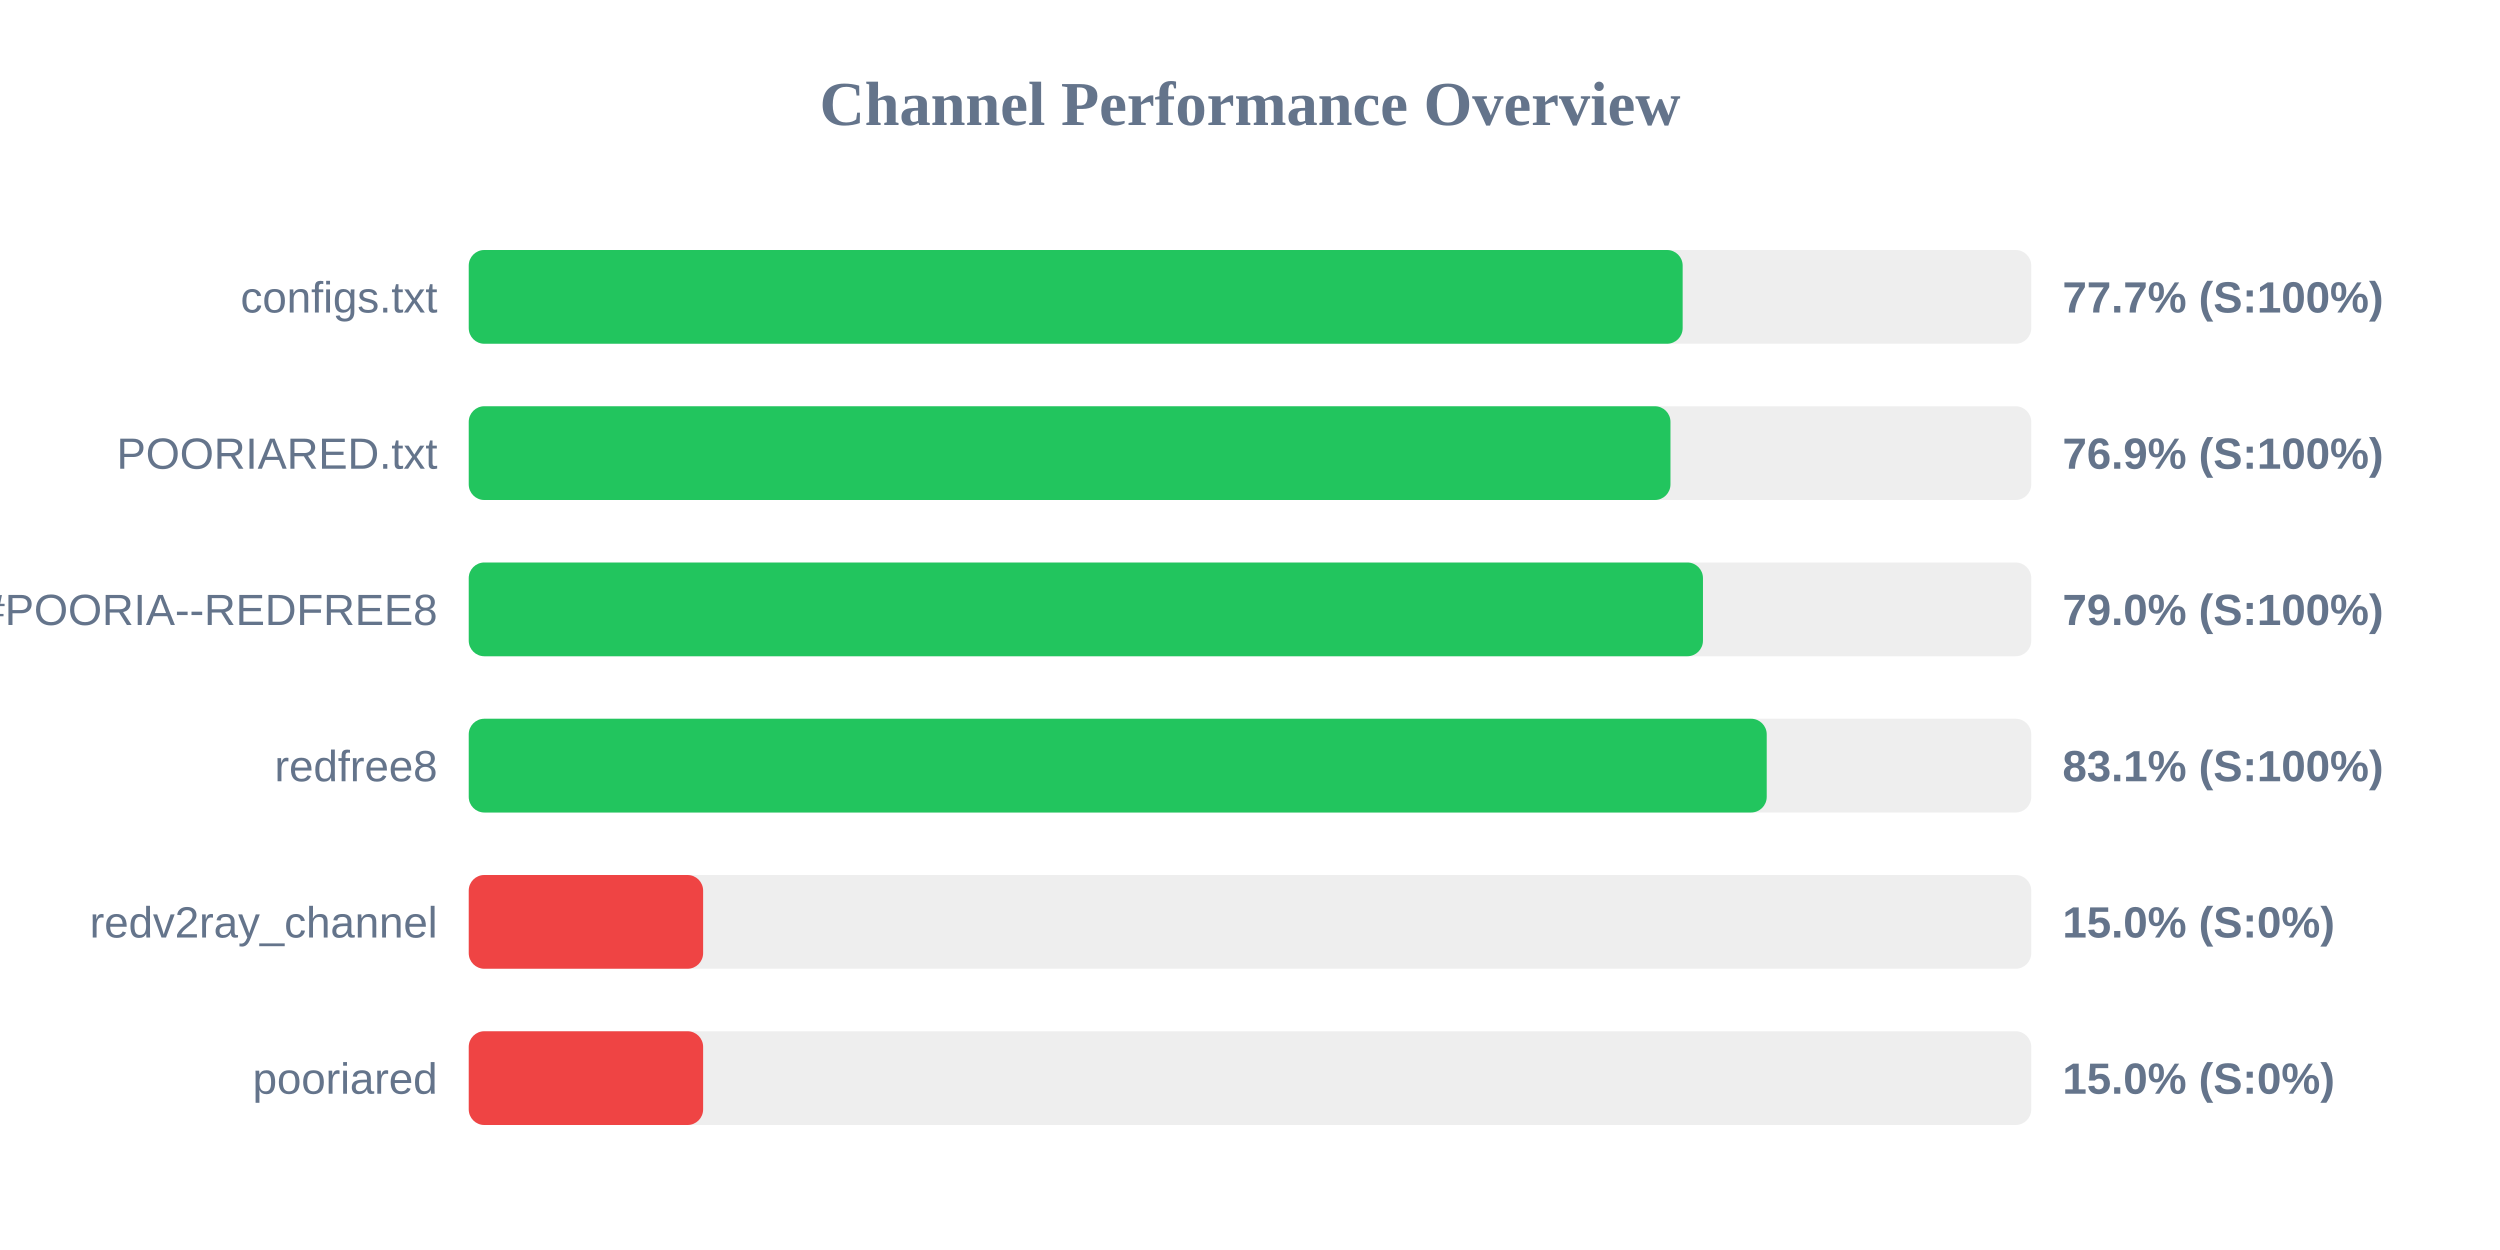
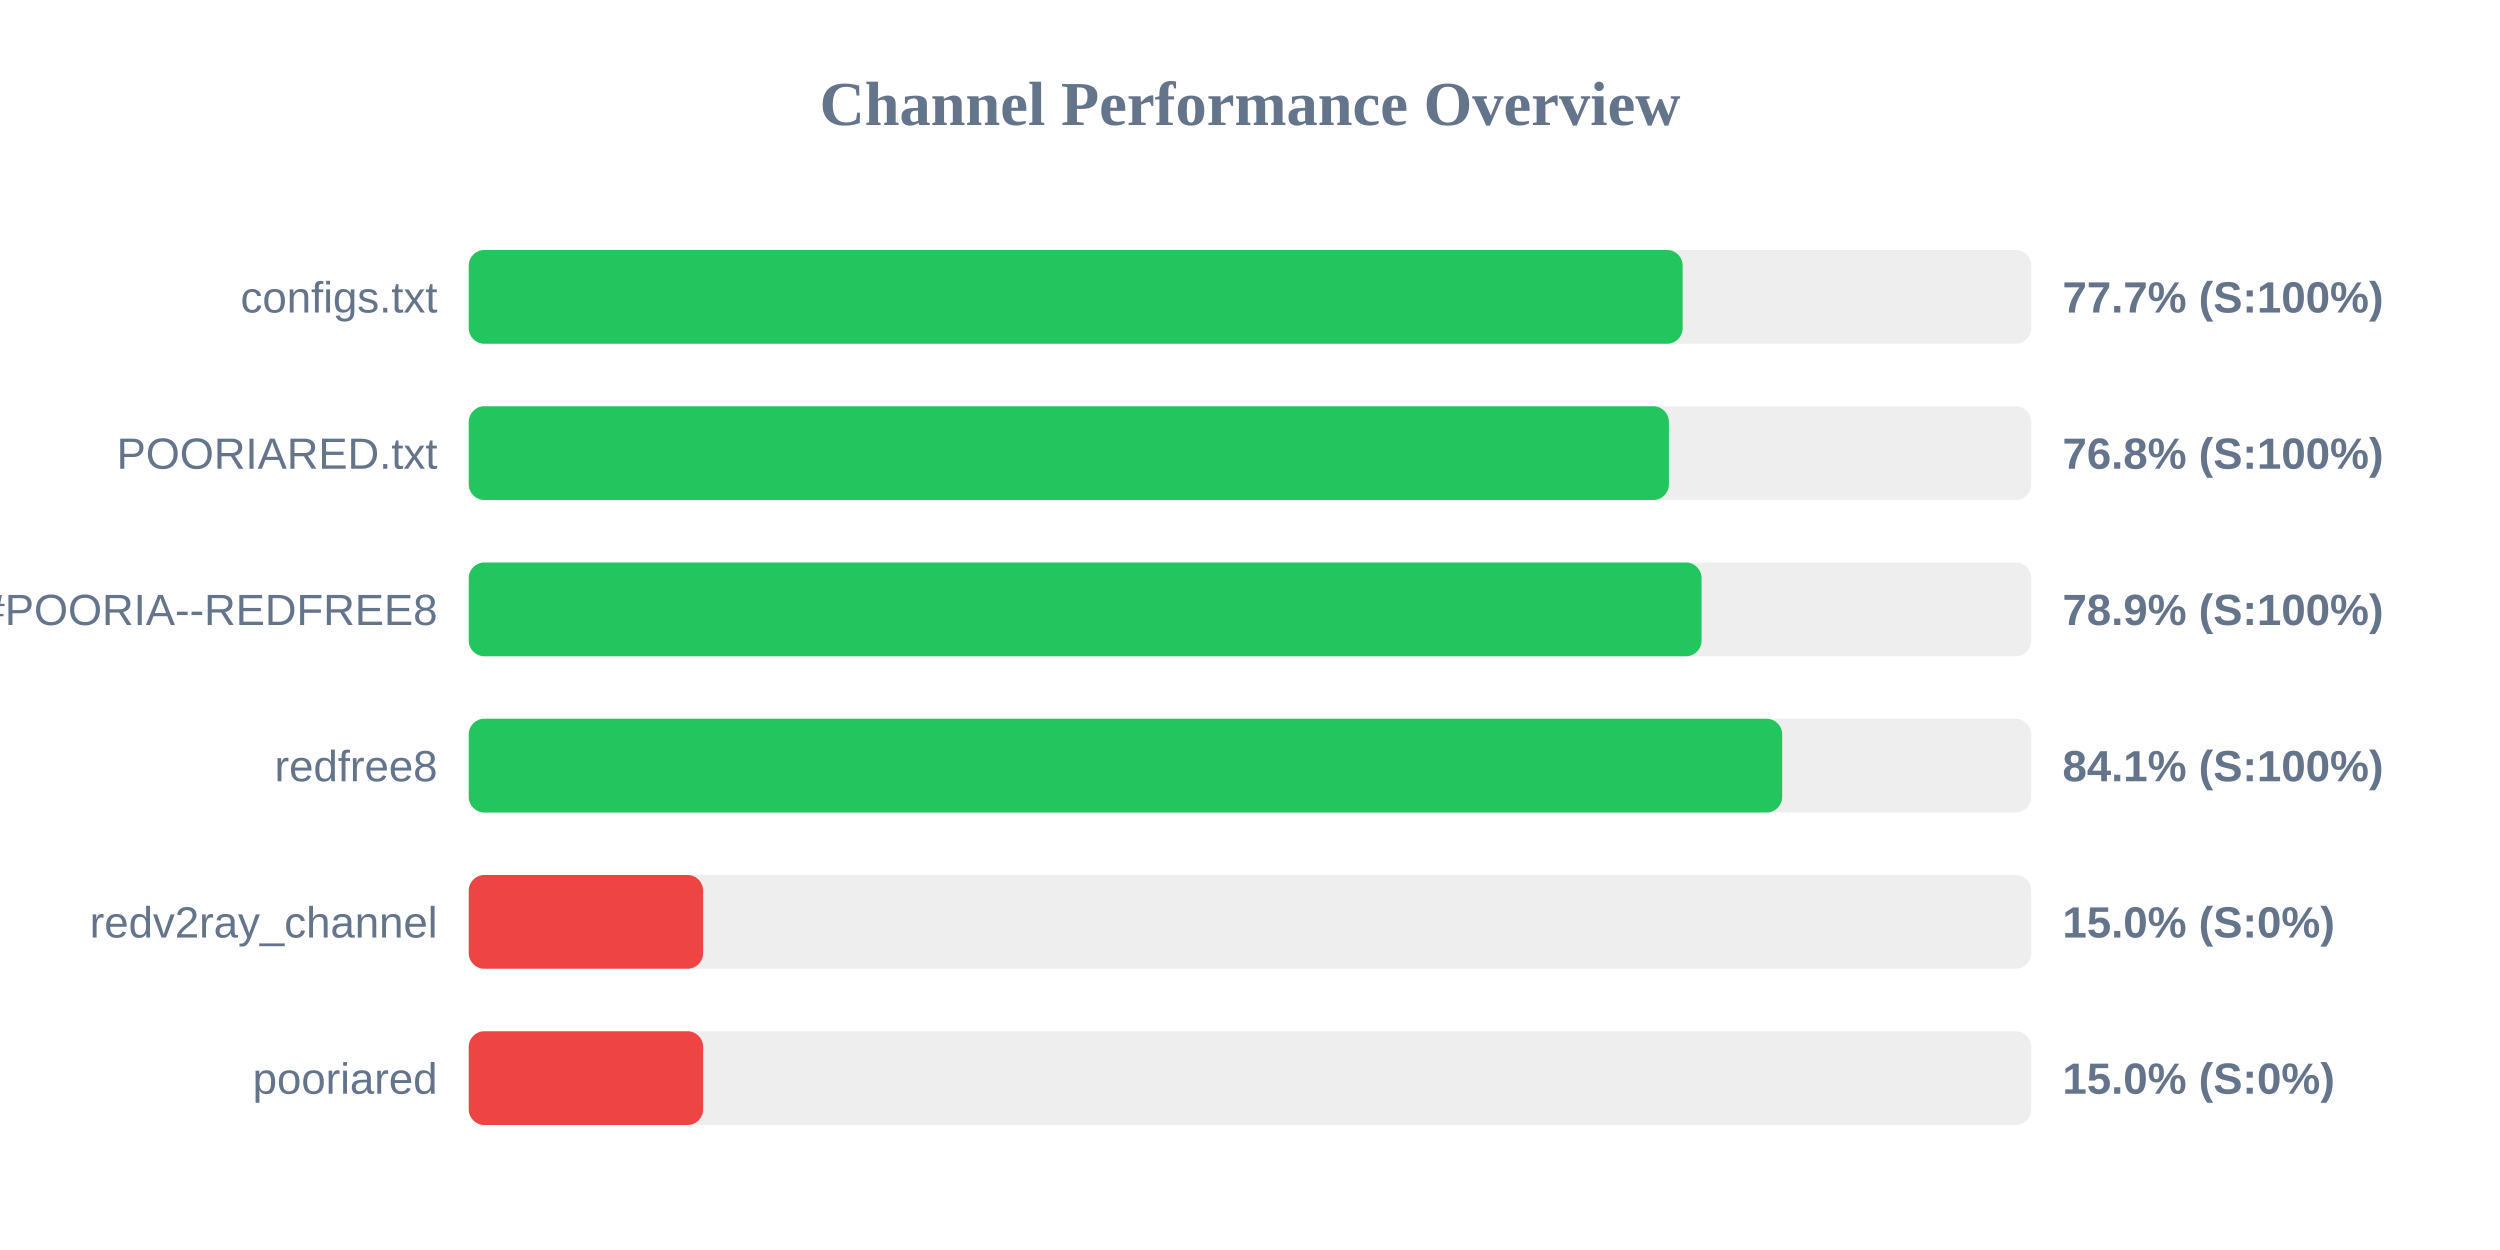
<svg xmlns="http://www.w3.org/2000/svg" width="800" height="400" version="1.1">
  <style>
        .row { font: 14px Arial; fill: #64748b; }
        .score { font: bold 14px Arial; fill: #64748b; }
    </style>
  <text x="400" y="40" text-anchor="middle" font-size="20px" font-weight="bold" fill="#64748b">Channel Performance Overview</text>
  <rect x="150" y="80" width="500" height="30" fill="#eee" rx="5" />
  <rect x="150" y="80" width="388.45" height="30" fill="#22c55e" rx="5" />
  <text x="140" y="100" text-anchor="end" class="row">configs.txt</text>
  <text x="660" y="100" text-anchor="start" class="score">77.7% (S:100%)</text>
  <rect x="150" y="130" width="500" height="30" fill="#eee" rx="5" />
-   <rect x="150" y="130" width="384.55" height="30" fill="#22c55e" rx="5" />
+   <rect x="150" y="130" width="384.05" height="30" fill="#22c55e" rx="5" />
  <text x="140" y="150" text-anchor="end" class="row">POORIARED.txt</text>
-   <text x="660" y="150" text-anchor="start" class="score">76.9% (S:100%)</text>
+   <text x="660" y="150" text-anchor="start" class="score">76.8% (S:100%)</text>
  <rect x="150" y="180" width="500" height="30" fill="#eee" rx="5" />
-   <rect x="150" y="180" width="394.95" height="30" fill="#22c55e" rx="5" />
+   <rect x="150" y="180" width="394.5" height="30" fill="#22c55e" rx="5" />
  <text x="140" y="200" text-anchor="end" class="row">POORIA--REDFREE8.txt#POORIA--REDFREE8</text>
-   <text x="660" y="200" text-anchor="start" class="score">79.0% (S:100%)</text>
+   <text x="660" y="200" text-anchor="start" class="score">78.9% (S:100%)</text>
  <rect x="150" y="230" width="500" height="30" fill="#eee" rx="5" />
-   <rect x="150" y="230" width="415.35" height="30" fill="#22c55e" rx="5" />
+   <rect x="150" y="230" width="420.3" height="30" fill="#22c55e" rx="5" />
  <text x="140" y="250" text-anchor="end" class="row">redfree8</text>
-   <text x="660" y="250" text-anchor="start" class="score">83.1% (S:100%)</text>
+   <text x="660" y="250" text-anchor="start" class="score">84.1% (S:100%)</text>
  <rect x="150" y="280" width="500" height="30" fill="#eee" rx="5" />
  <rect x="150" y="280" width="75.0" height="30" fill="#ef4444" rx="5" />
  <text x="140" y="300" text-anchor="end" class="row">redv2ray_channel</text>
  <text x="660" y="300" text-anchor="start" class="score">15.0% (S:0%)</text>
  <rect x="150" y="330" width="500" height="30" fill="#eee" rx="5" />
  <rect x="150" y="330" width="75.0" height="30" fill="#ef4444" rx="5" />
  <text x="140" y="350" text-anchor="end" class="row">pooriared</text>
  <text x="660" y="350" text-anchor="start" class="score">15.0% (S:0%)</text>
</svg>
